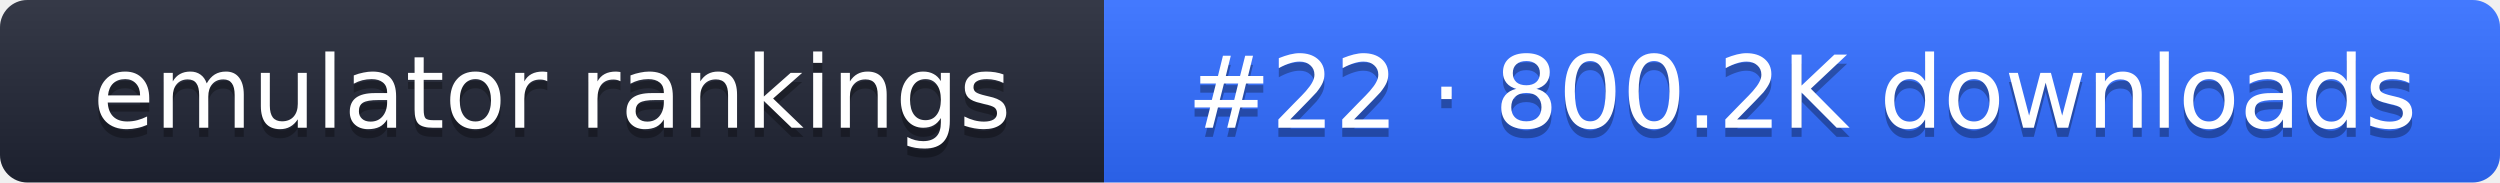
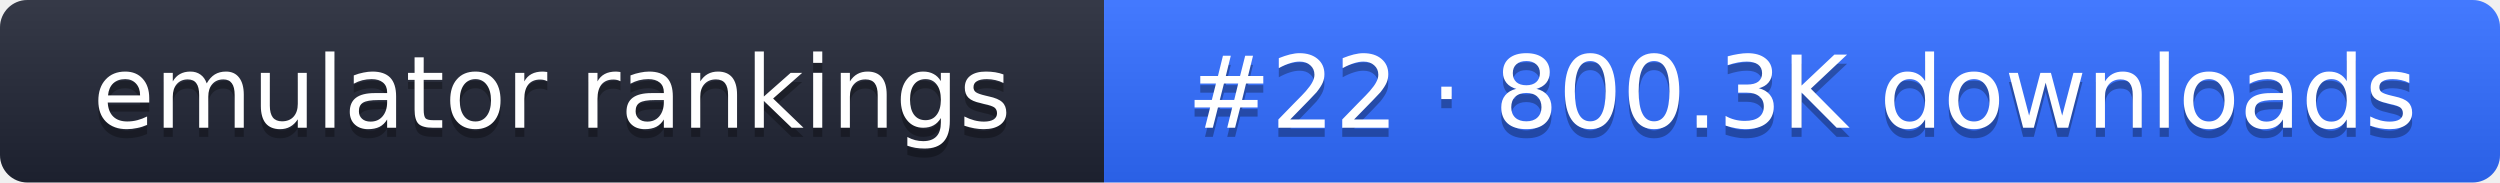
- <svg xmlns="http://www.w3.org/2000/svg" width="274" height="20" role="img" aria-label="emulator rankings: #22 · 800.2K downloads">
+ <svg xmlns="http://www.w3.org/2000/svg" width="274" height="20" role="img" aria-label="emulator rankings: #22 · 800.3K downloads">
  <linearGradient id="g" x2="0" y2="100%">
    <stop offset="0" stop-color="#fff" stop-opacity=".1" />
    <stop offset="1" stop-opacity=".1" />
  </linearGradient>
  <clipPath id="r">
    <rect width="274" height="20" rx="3" fill="#fff" />
  </clipPath>
  <g clip-path="url(#r)">
    <rect width="121" height="20" fill="#1f2433" />
    <rect x="121" width="153" height="20" fill="#2f6bff" />
    <rect width="274" height="20" fill="url(#g)" />
  </g>
  <g fill="#fff" text-anchor="middle" font-family="Verdana,DejaVu Sans,sans-serif" font-size="11">
    <text x="60.5" y="15" fill="#010101" fill-opacity=".3">emulator rankings</text>
    <text x="60.5" y="14">emulator rankings</text>
-     <text x="197.5" y="15" fill="#010101" fill-opacity=".3">#22 · 800.2K downloads</text>
-     <text x="197.5" y="14">#22 · 800.2K downloads</text>
+     <text x="197.5" y="15" fill="#010101" fill-opacity=".3">#22 · 800.3K downloads</text>
+     <text x="197.5" y="14">#22 · 800.3K downloads</text>
  </g>
</svg>
